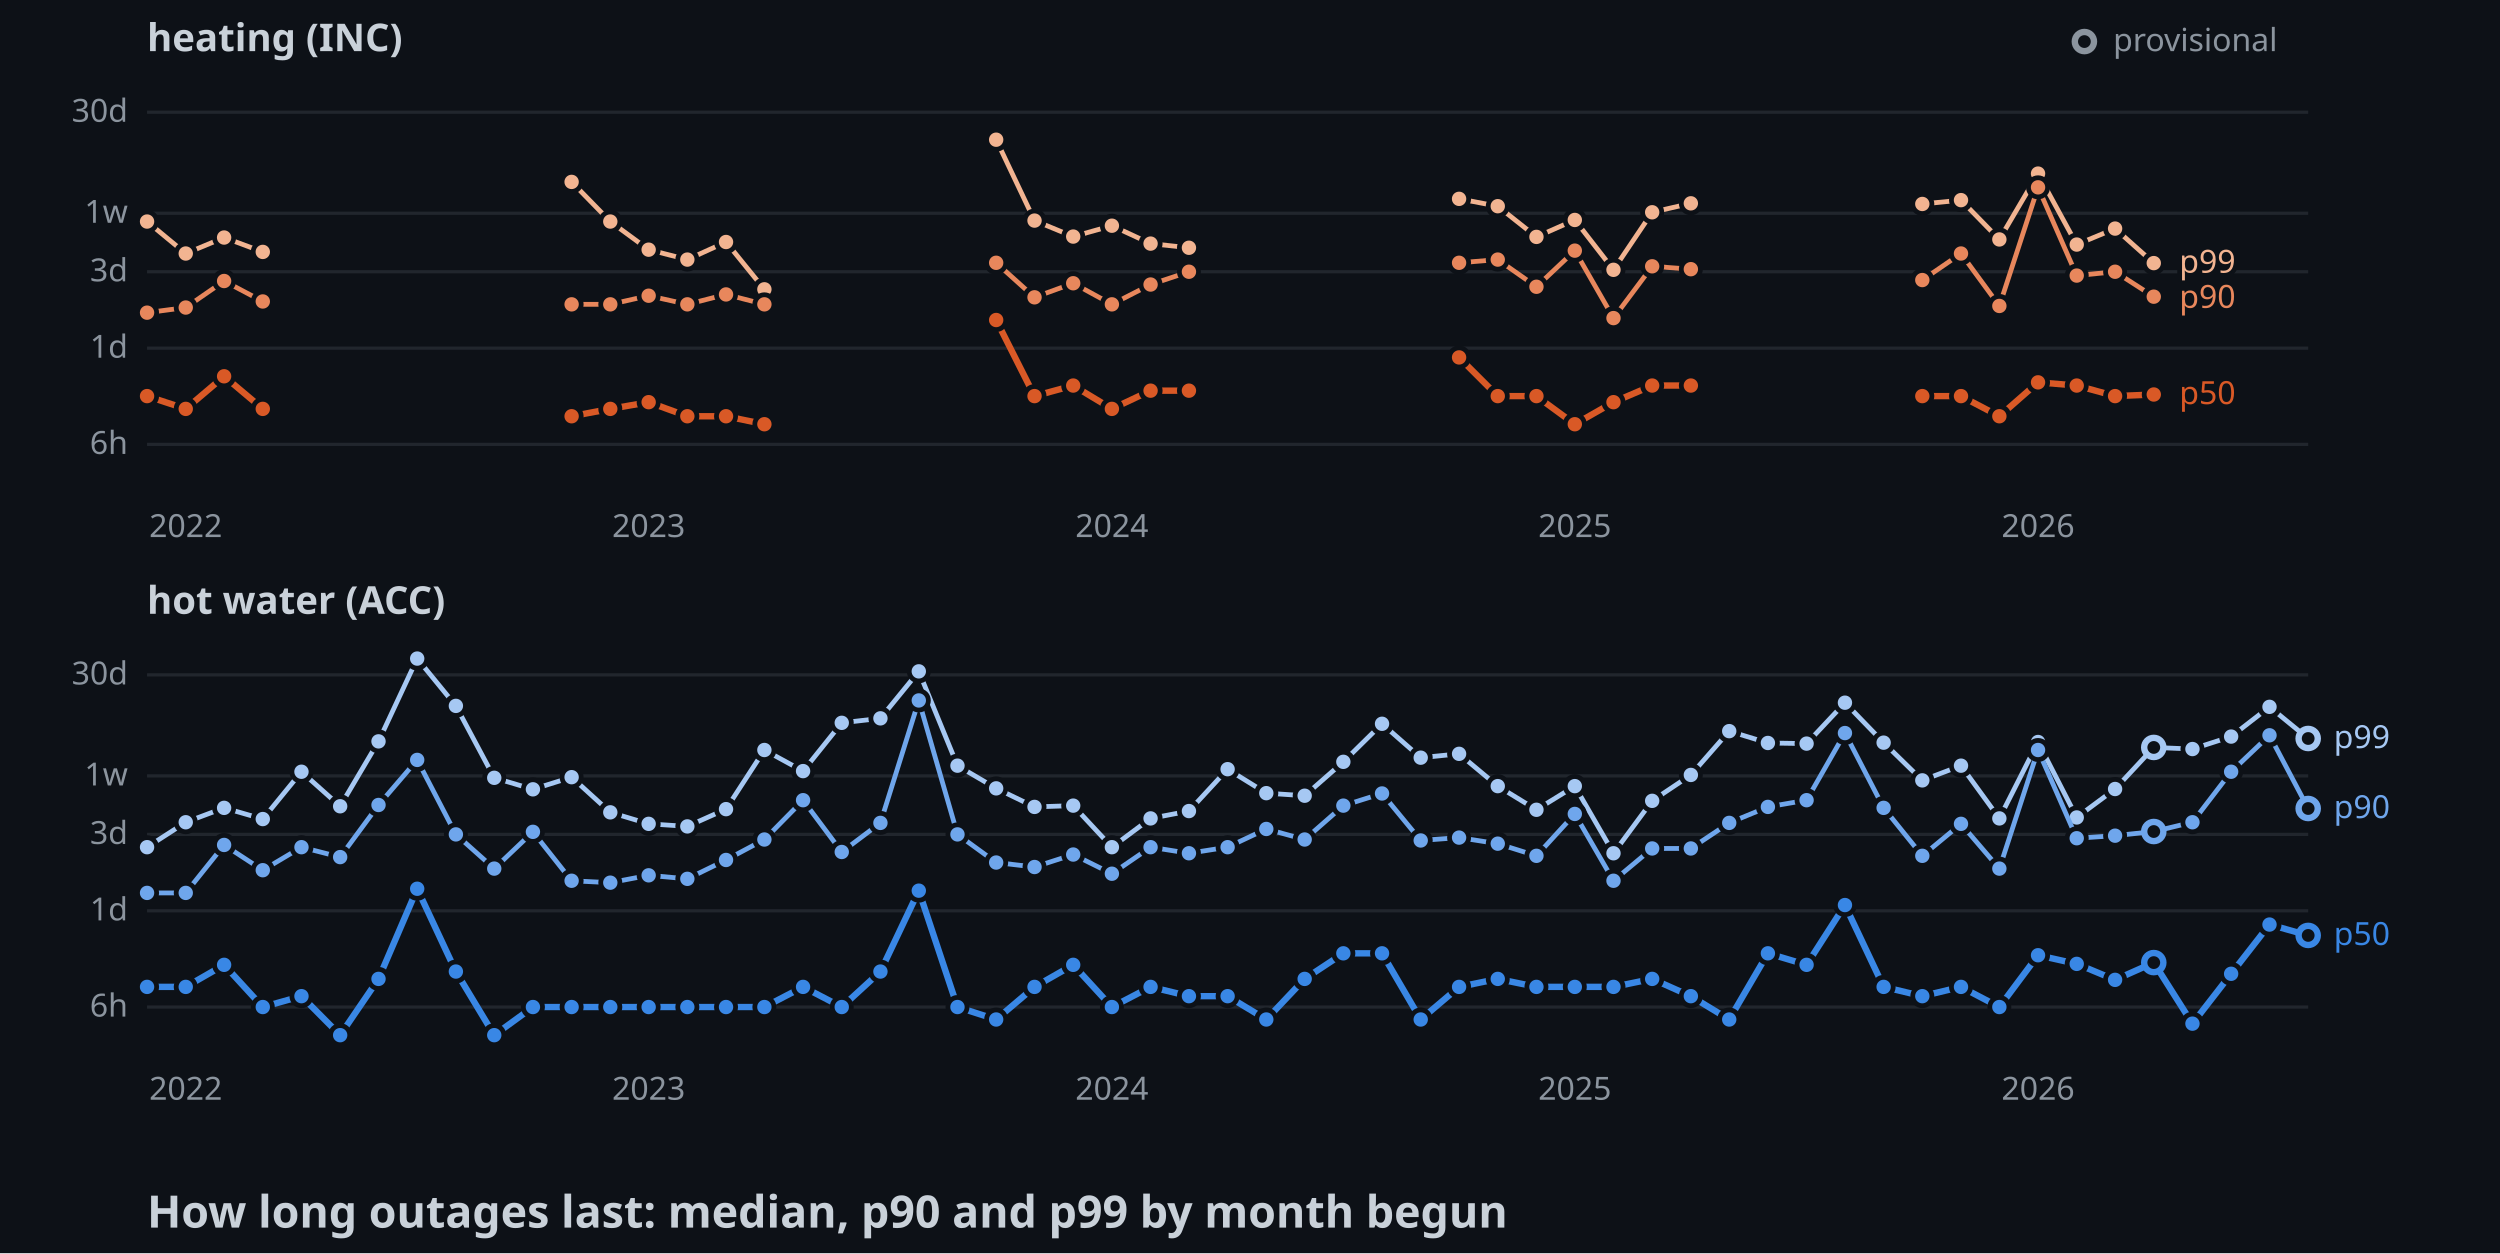
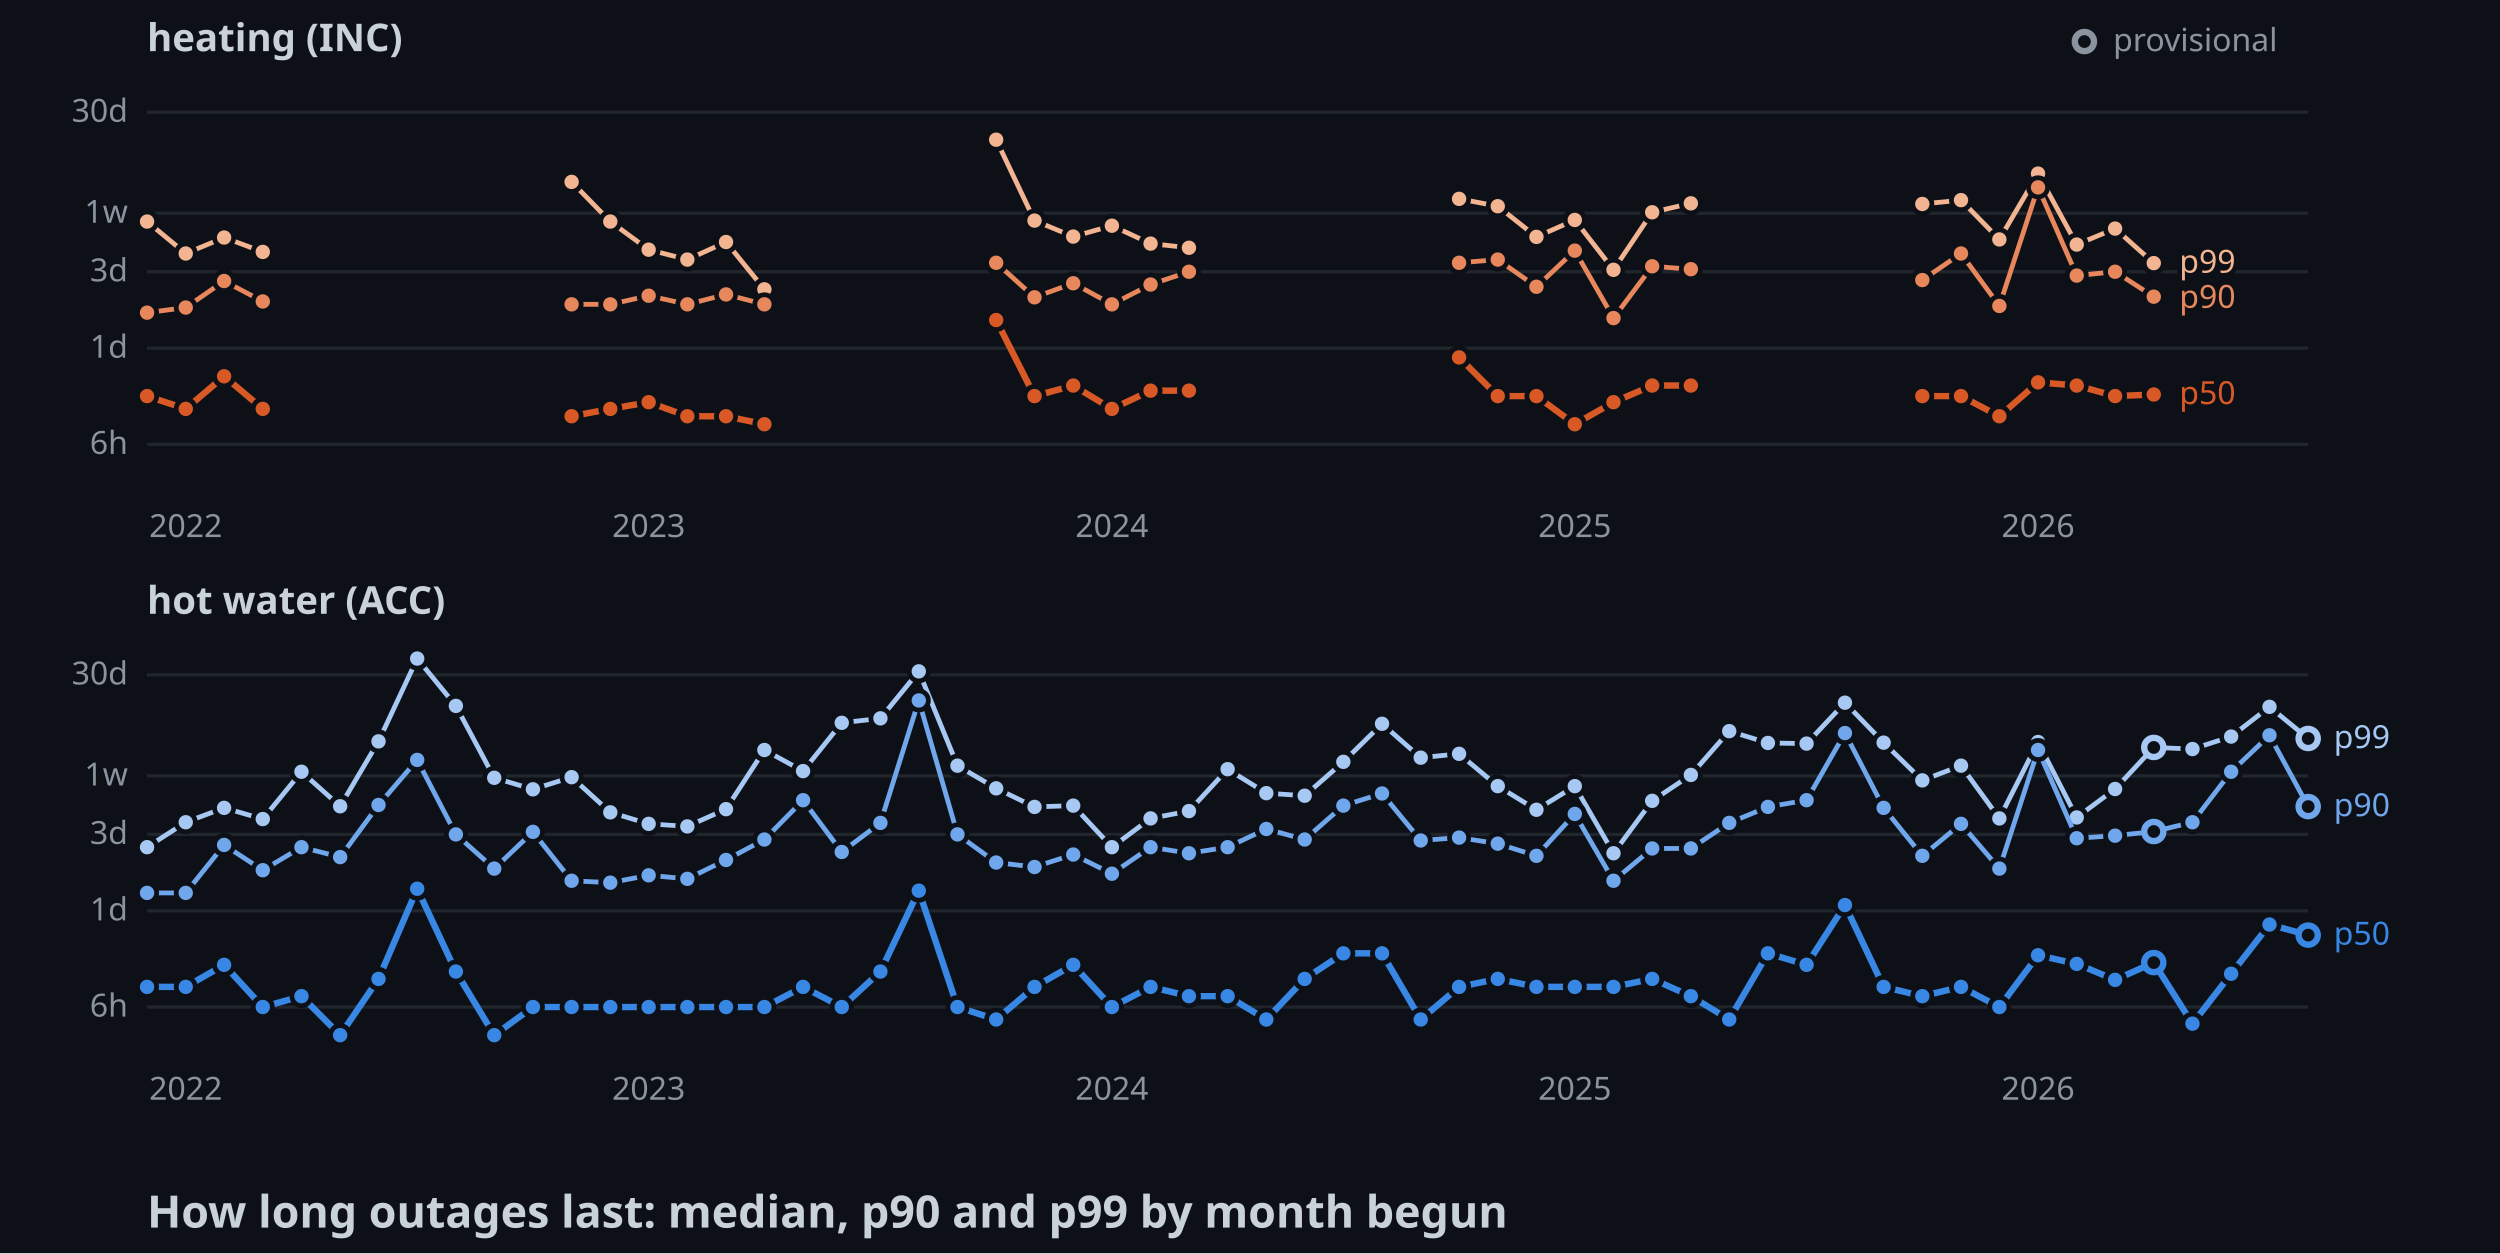
<svg xmlns="http://www.w3.org/2000/svg" width="782" height="392">
  <style>
    .axis { font: 10px sans-serif; fill: #8b949e; }
    .label { font: 10px sans-serif; paint-order: stroke; stroke: #0d1117; stroke-width: 3px; }
    .panel { font: bold 12px sans-serif; fill: #c9d1d9; }
    .title { font: bold 14px sans-serif; fill: #c9d1d9; }
  </style>
  <rect width="100%" height="100%" fill="#0d1117" />
  <text x="46" y="16" class="panel">heating (INC)</text>
  <line x1="46" y1="139" x2="722" y2="139" stroke="#21262d" />
  <text x="40" y="142" text-anchor="end" class="axis">6h</text>
  <line x1="46" y1="108.9" x2="722" y2="108.9" stroke="#21262d" />
  <text x="40" y="111.9" text-anchor="end" class="axis">1d</text>
  <line x1="46" y1="85" x2="722" y2="85" stroke="#21262d" />
  <text x="40" y="88" text-anchor="end" class="axis">3d</text>
  <line x1="46" y1="66.7" x2="722" y2="66.7" stroke="#21262d" />
  <text x="40" y="69.7" text-anchor="end" class="axis">1w</text>
  <line x1="46" y1="35.1" x2="722" y2="35.1" stroke="#21262d" />
  <text x="40" y="38.1" text-anchor="end" class="axis">30d</text>
  <text x="58.1" y="168" text-anchor="middle" class="axis">2022</text>
  <text x="202.9" y="168" text-anchor="middle" class="axis">2023</text>
  <text x="347.8" y="168" text-anchor="middle" class="axis">2024</text>
  <text x="492.6" y="168" text-anchor="middle" class="axis">2025</text>
  <text x="637.5" y="168" text-anchor="middle" class="axis">2026</text>
  <polyline points="46,69.3 58.1,79.3 70.1,74.3 82.2,78.8" fill="none" stroke-width="1.5" stroke="#f2b491" />
  <polyline points="178.8,56.9 190.9,69.3 202.9,78.1 215,81.2 227.1,75.7 239.1,90.5" fill="none" stroke-width="1.5" stroke="#f2b491" />
  <polyline points="311.6,43.7 323.6,69 335.7,74 347.8,70.6 359.9,76.2 371.9,77.5" fill="none" stroke-width="1.5" stroke="#f2b491" />
  <polyline points="456.4,62.2 468.5,64.5 480.6,74.1 492.6,68.8 504.7,84.4 516.8,66.4 528.9,63.6" fill="none" stroke-width="1.5" stroke="#f2b491" />
  <polyline points="601.3,63.8 613.4,62.6 625.4,74.9 637.5,54.3 649.6,76.5 661.6,71.5 673.7,82.3" fill="none" stroke-width="1.5" stroke="#f2b491" />
  <circle cx="46" cy="69.3" r="3" stroke="#0d1117" stroke-width="1.5" fill="#f2b491" />
  <circle cx="58.1" cy="79.3" r="3" stroke="#0d1117" stroke-width="1.5" fill="#f2b491" />
  <circle cx="70.1" cy="74.3" r="3" stroke="#0d1117" stroke-width="1.5" fill="#f2b491" />
  <circle cx="82.2" cy="78.8" r="3" stroke="#0d1117" stroke-width="1.5" fill="#f2b491" />
  <circle cx="178.8" cy="56.9" r="3" stroke="#0d1117" stroke-width="1.5" fill="#f2b491" />
  <circle cx="190.9" cy="69.3" r="3" stroke="#0d1117" stroke-width="1.5" fill="#f2b491" />
  <circle cx="202.9" cy="78.1" r="3" stroke="#0d1117" stroke-width="1.5" fill="#f2b491" />
  <circle cx="215" cy="81.2" r="3" stroke="#0d1117" stroke-width="1.5" fill="#f2b491" />
  <circle cx="227.1" cy="75.7" r="3" stroke="#0d1117" stroke-width="1.5" fill="#f2b491" />
  <circle cx="239.1" cy="90.5" r="3" stroke="#0d1117" stroke-width="1.5" fill="#f2b491" />
  <circle cx="311.6" cy="43.7" r="3" stroke="#0d1117" stroke-width="1.5" fill="#f2b491" />
  <circle cx="323.6" cy="69" r="3" stroke="#0d1117" stroke-width="1.5" fill="#f2b491" />
  <circle cx="335.7" cy="74" r="3" stroke="#0d1117" stroke-width="1.5" fill="#f2b491" />
  <circle cx="347.8" cy="70.6" r="3" stroke="#0d1117" stroke-width="1.5" fill="#f2b491" />
  <circle cx="359.9" cy="76.2" r="3" stroke="#0d1117" stroke-width="1.5" fill="#f2b491" />
  <circle cx="371.9" cy="77.5" r="3" stroke="#0d1117" stroke-width="1.5" fill="#f2b491" />
  <circle cx="456.4" cy="62.2" r="3" stroke="#0d1117" stroke-width="1.5" fill="#f2b491" />
  <circle cx="468.5" cy="64.5" r="3" stroke="#0d1117" stroke-width="1.5" fill="#f2b491" />
  <circle cx="480.6" cy="74.1" r="3" stroke="#0d1117" stroke-width="1.5" fill="#f2b491" />
  <circle cx="492.6" cy="68.8" r="3" stroke="#0d1117" stroke-width="1.5" fill="#f2b491" />
  <circle cx="504.7" cy="84.4" r="3" stroke="#0d1117" stroke-width="1.5" fill="#f2b491" />
  <circle cx="516.8" cy="66.4" r="3" stroke="#0d1117" stroke-width="1.5" fill="#f2b491" />
  <circle cx="528.9" cy="63.6" r="3" stroke="#0d1117" stroke-width="1.5" fill="#f2b491" />
  <circle cx="601.3" cy="63.8" r="3" stroke="#0d1117" stroke-width="1.5" fill="#f2b491" />
  <circle cx="613.4" cy="62.6" r="3" stroke="#0d1117" stroke-width="1.5" fill="#f2b491" />
  <circle cx="625.4" cy="74.9" r="3" stroke="#0d1117" stroke-width="1.5" fill="#f2b491" />
  <circle cx="637.5" cy="54.3" r="3" stroke="#0d1117" stroke-width="1.5" fill="#f2b491" />
  <circle cx="649.6" cy="76.5" r="3" stroke="#0d1117" stroke-width="1.5" fill="#f2b491" />
  <circle cx="661.6" cy="71.5" r="3" stroke="#0d1117" stroke-width="1.5" fill="#f2b491" />
  <circle cx="673.7" cy="82.3" r="3" stroke="#0d1117" stroke-width="1.5" fill="#f2b491" />
  <polyline points="46,97.8 58.1,96.2 70.1,87.9 82.2,94.3" fill="none" stroke-width="1.5" stroke="#e8875c" />
  <polyline points="178.8,95.2 190.9,95.2 202.9,92.5 215,95.2 227.1,92.1 239.1,95.2" fill="none" stroke-width="1.5" stroke="#e8875c" />
  <polyline points="311.6,82.2 323.6,93 335.7,88.6 347.8,95.2 359.9,89 371.9,85" fill="none" stroke-width="1.5" stroke="#e8875c" />
  <polyline points="456.4,82.2 468.5,81.2 480.6,89.7 492.6,78.4 504.7,99.5 516.8,83.3 528.9,84.2" fill="none" stroke-width="1.5" stroke="#e8875c" />
  <polyline points="601.3,87.6 613.4,79.3 625.4,95.7 637.5,58.6 649.6,86.2 661.6,85 673.7,92.8" fill="none" stroke-width="1.5" stroke="#e8875c" />
  <circle cx="46" cy="97.8" r="3" stroke="#0d1117" stroke-width="1.5" fill="#e8875c" />
  <circle cx="58.1" cy="96.2" r="3" stroke="#0d1117" stroke-width="1.5" fill="#e8875c" />
  <circle cx="70.1" cy="87.9" r="3" stroke="#0d1117" stroke-width="1.5" fill="#e8875c" />
  <circle cx="82.2" cy="94.3" r="3" stroke="#0d1117" stroke-width="1.5" fill="#e8875c" />
  <circle cx="178.8" cy="95.2" r="3" stroke="#0d1117" stroke-width="1.5" fill="#e8875c" />
  <circle cx="190.9" cy="95.2" r="3" stroke="#0d1117" stroke-width="1.5" fill="#e8875c" />
  <circle cx="202.9" cy="92.5" r="3" stroke="#0d1117" stroke-width="1.5" fill="#e8875c" />
  <circle cx="215" cy="95.2" r="3" stroke="#0d1117" stroke-width="1.5" fill="#e8875c" />
  <circle cx="227.1" cy="92.1" r="3" stroke="#0d1117" stroke-width="1.5" fill="#e8875c" />
  <circle cx="239.1" cy="95.2" r="3" stroke="#0d1117" stroke-width="1.5" fill="#e8875c" />
  <circle cx="311.6" cy="82.2" r="3" stroke="#0d1117" stroke-width="1.5" fill="#e8875c" />
  <circle cx="323.6" cy="93" r="3" stroke="#0d1117" stroke-width="1.5" fill="#e8875c" />
  <circle cx="335.7" cy="88.6" r="3" stroke="#0d1117" stroke-width="1.5" fill="#e8875c" />
  <circle cx="347.8" cy="95.2" r="3" stroke="#0d1117" stroke-width="1.5" fill="#e8875c" />
  <circle cx="359.9" cy="89" r="3" stroke="#0d1117" stroke-width="1.5" fill="#e8875c" />
  <circle cx="371.9" cy="85" r="3" stroke="#0d1117" stroke-width="1.5" fill="#e8875c" />
  <circle cx="456.4" cy="82.2" r="3" stroke="#0d1117" stroke-width="1.5" fill="#e8875c" />
  <circle cx="468.5" cy="81.2" r="3" stroke="#0d1117" stroke-width="1.5" fill="#e8875c" />
  <circle cx="480.6" cy="89.7" r="3" stroke="#0d1117" stroke-width="1.5" fill="#e8875c" />
  <circle cx="492.6" cy="78.4" r="3" stroke="#0d1117" stroke-width="1.5" fill="#e8875c" />
  <circle cx="504.7" cy="99.5" r="3" stroke="#0d1117" stroke-width="1.5" fill="#e8875c" />
  <circle cx="516.8" cy="83.3" r="3" stroke="#0d1117" stroke-width="1.5" fill="#e8875c" />
  <circle cx="528.9" cy="84.2" r="3" stroke="#0d1117" stroke-width="1.5" fill="#e8875c" />
  <circle cx="601.3" cy="87.6" r="3" stroke="#0d1117" stroke-width="1.5" fill="#e8875c" />
  <circle cx="613.4" cy="79.3" r="3" stroke="#0d1117" stroke-width="1.5" fill="#e8875c" />
  <circle cx="625.4" cy="95.7" r="3" stroke="#0d1117" stroke-width="1.5" fill="#e8875c" />
  <circle cx="637.5" cy="58.6" r="3" stroke="#0d1117" stroke-width="1.5" fill="#e8875c" />
  <circle cx="649.6" cy="86.2" r="3" stroke="#0d1117" stroke-width="1.5" fill="#e8875c" />
  <circle cx="661.6" cy="85" r="3" stroke="#0d1117" stroke-width="1.5" fill="#e8875c" />
  <circle cx="673.7" cy="92.8" r="3" stroke="#0d1117" stroke-width="1.5" fill="#e8875c" />
  <polyline points="46,123.9 58.1,127.9 70.1,117.7 82.2,127.9" fill="none" stroke-width="2" stroke="#d95926" />
  <polyline points="178.8,130.2 190.9,127.9 202.9,125.8 215,130.2 227.1,130.2 239.1,132.7" fill="none" stroke-width="2" stroke="#d95926" />
  <polyline points="311.6,100.1 323.6,123.9 335.7,120.6 347.8,127.9 359.9,122.2 371.9,122.2" fill="none" stroke-width="2" stroke="#d95926" />
  <polyline points="456.4,111.8 468.5,123.9 480.6,123.9 492.6,132.7 504.7,125.8 516.8,120.6 528.9,120.6" fill="none" stroke-width="2" stroke="#d95926" />
  <polyline points="601.3,123.9 613.4,123.9 625.4,130.2 637.5,119.6 649.6,120.6 661.6,123.9 673.7,123.4" fill="none" stroke-width="2" stroke="#d95926" />
  <circle cx="46" cy="123.9" r="3" stroke="#0d1117" stroke-width="1.5" fill="#d95926" />
  <circle cx="58.1" cy="127.9" r="3" stroke="#0d1117" stroke-width="1.5" fill="#d95926" />
  <circle cx="70.1" cy="117.7" r="3" stroke="#0d1117" stroke-width="1.5" fill="#d95926" />
  <circle cx="82.2" cy="127.9" r="3" stroke="#0d1117" stroke-width="1.5" fill="#d95926" />
  <circle cx="178.8" cy="130.2" r="3" stroke="#0d1117" stroke-width="1.5" fill="#d95926" />
  <circle cx="190.9" cy="127.9" r="3" stroke="#0d1117" stroke-width="1.5" fill="#d95926" />
  <circle cx="202.9" cy="125.8" r="3" stroke="#0d1117" stroke-width="1.5" fill="#d95926" />
  <circle cx="215" cy="130.2" r="3" stroke="#0d1117" stroke-width="1.5" fill="#d95926" />
  <circle cx="227.1" cy="130.2" r="3" stroke="#0d1117" stroke-width="1.5" fill="#d95926" />
  <circle cx="239.1" cy="132.7" r="3" stroke="#0d1117" stroke-width="1.5" fill="#d95926" />
  <circle cx="311.6" cy="100.1" r="3" stroke="#0d1117" stroke-width="1.5" fill="#d95926" />
  <circle cx="323.6" cy="123.9" r="3" stroke="#0d1117" stroke-width="1.5" fill="#d95926" />
  <circle cx="335.7" cy="120.6" r="3" stroke="#0d1117" stroke-width="1.5" fill="#d95926" />
  <circle cx="347.8" cy="127.9" r="3" stroke="#0d1117" stroke-width="1.5" fill="#d95926" />
  <circle cx="359.9" cy="122.2" r="3" stroke="#0d1117" stroke-width="1.5" fill="#d95926" />
  <circle cx="371.9" cy="122.2" r="3" stroke="#0d1117" stroke-width="1.5" fill="#d95926" />
  <circle cx="456.4" cy="111.8" r="3" stroke="#0d1117" stroke-width="1.5" fill="#d95926" />
  <circle cx="468.5" cy="123.9" r="3" stroke="#0d1117" stroke-width="1.5" fill="#d95926" />
  <circle cx="480.6" cy="123.9" r="3" stroke="#0d1117" stroke-width="1.5" fill="#d95926" />
  <circle cx="492.6" cy="132.7" r="3" stroke="#0d1117" stroke-width="1.5" fill="#d95926" />
  <circle cx="504.7" cy="125.8" r="3" stroke="#0d1117" stroke-width="1.5" fill="#d95926" />
  <circle cx="516.8" cy="120.6" r="3" stroke="#0d1117" stroke-width="1.5" fill="#d95926" />
  <circle cx="528.9" cy="120.6" r="3" stroke="#0d1117" stroke-width="1.5" fill="#d95926" />
  <circle cx="601.3" cy="123.9" r="3" stroke="#0d1117" stroke-width="1.5" fill="#d95926" />
  <circle cx="613.4" cy="123.9" r="3" stroke="#0d1117" stroke-width="1.5" fill="#d95926" />
  <circle cx="625.4" cy="130.2" r="3" stroke="#0d1117" stroke-width="1.5" fill="#d95926" />
  <circle cx="637.5" cy="119.6" r="3" stroke="#0d1117" stroke-width="1.5" fill="#d95926" />
  <circle cx="649.6" cy="120.6" r="3" stroke="#0d1117" stroke-width="1.5" fill="#d95926" />
  <circle cx="661.6" cy="123.9" r="3" stroke="#0d1117" stroke-width="1.5" fill="#d95926" />
  <circle cx="673.7" cy="123.4" r="3" stroke="#0d1117" stroke-width="1.5" fill="#d95926" />
  <text x="681.7" y="85.3" class="label" fill="#f2b491">p99</text>
  <text x="681.7" y="96.3" class="label" fill="#e8875c">p90</text>
  <text x="681.7" y="126.4" class="label" fill="#d95926">p50</text>
  <text x="46" y="192" class="panel">hot water (ACC)</text>
  <line x1="46" y1="315" x2="722" y2="315" stroke="#21262d" />
  <text x="40" y="318" text-anchor="end" class="axis">6h</text>
  <line x1="46" y1="284.9" x2="722" y2="284.9" stroke="#21262d" />
  <text x="40" y="287.9" text-anchor="end" class="axis">1d</text>
  <line x1="46" y1="261" x2="722" y2="261" stroke="#21262d" />
  <text x="40" y="264" text-anchor="end" class="axis">3d</text>
  <line x1="46" y1="242.7" x2="722" y2="242.7" stroke="#21262d" />
  <text x="40" y="245.7" text-anchor="end" class="axis">1w</text>
  <line x1="46" y1="211.1" x2="722" y2="211.1" stroke="#21262d" />
  <text x="40" y="214.1" text-anchor="end" class="axis">30d</text>
  <text x="58.1" y="344" text-anchor="middle" class="axis">2022</text>
  <text x="202.9" y="344" text-anchor="middle" class="axis">2023</text>
  <text x="347.8" y="344" text-anchor="middle" class="axis">2024</text>
  <text x="492.6" y="344" text-anchor="middle" class="axis">2025</text>
  <text x="637.5" y="344" text-anchor="middle" class="axis">2026</text>
  <polyline points="46,265 58.1,257.2 70.1,252.7 82.2,256.2 94.3,241.4 106.4,252.2 118.4,231.9 130.5,206 142.6,220.8 154.6,243.3 166.7,246.9 178.8,243.1 190.9,254.1 202.9,257.7 215,258.5 227.1,253.1 239.1,234.6 251.2,241.2 263.3,226.1 275.4,224.7 287.4,210 299.5,239.5 311.6,246.6 323.6,252.4 335.7,252 347.8,265 359.9,256 371.9,253.7 384,240.6 396.1,248.1 408.1,248.9 420.2,238.3 432.3,226.4 444.4,237 456.4,235.8 468.5,245.9 480.6,253.3 492.6,245.9 504.7,266.9 516.8,250.5 528.9,242.4 540.9,228.7 553,232.4 565.1,232.6 577.1,219.8 589.2,232.3 601.3,244.1 613.4,239.5 625.4,256 637.5,232.1 649.6,255.7 661.6,246.8 673.7,233.8 685.8,234.3 697.9,230.4 709.9,221.1 722,231" fill="none" stroke-width="1.5" stroke="#a6c8f3" />
  <circle cx="46" cy="265" r="3" stroke="#0d1117" stroke-width="1.5" fill="#a6c8f3" />
  <circle cx="58.1" cy="257.2" r="3" stroke="#0d1117" stroke-width="1.5" fill="#a6c8f3" />
  <circle cx="70.1" cy="252.7" r="3" stroke="#0d1117" stroke-width="1.5" fill="#a6c8f3" />
  <circle cx="82.2" cy="256.2" r="3" stroke="#0d1117" stroke-width="1.5" fill="#a6c8f3" />
  <circle cx="94.3" cy="241.4" r="3" stroke="#0d1117" stroke-width="1.5" fill="#a6c8f3" />
  <circle cx="106.4" cy="252.2" r="3" stroke="#0d1117" stroke-width="1.5" fill="#a6c8f3" />
  <circle cx="118.4" cy="231.9" r="3" stroke="#0d1117" stroke-width="1.5" fill="#a6c8f3" />
  <circle cx="130.5" cy="206" r="3" stroke="#0d1117" stroke-width="1.5" fill="#a6c8f3" />
  <circle cx="142.6" cy="220.8" r="3" stroke="#0d1117" stroke-width="1.5" fill="#a6c8f3" />
  <circle cx="154.6" cy="243.3" r="3" stroke="#0d1117" stroke-width="1.5" fill="#a6c8f3" />
  <circle cx="166.7" cy="246.9" r="3" stroke="#0d1117" stroke-width="1.5" fill="#a6c8f3" />
  <circle cx="178.8" cy="243.1" r="3" stroke="#0d1117" stroke-width="1.5" fill="#a6c8f3" />
  <circle cx="190.9" cy="254.1" r="3" stroke="#0d1117" stroke-width="1.5" fill="#a6c8f3" />
  <circle cx="202.9" cy="257.7" r="3" stroke="#0d1117" stroke-width="1.5" fill="#a6c8f3" />
  <circle cx="215" cy="258.5" r="3" stroke="#0d1117" stroke-width="1.5" fill="#a6c8f3" />
  <circle cx="227.1" cy="253.1" r="3" stroke="#0d1117" stroke-width="1.5" fill="#a6c8f3" />
  <circle cx="239.1" cy="234.6" r="3" stroke="#0d1117" stroke-width="1.5" fill="#a6c8f3" />
  <circle cx="251.2" cy="241.2" r="3" stroke="#0d1117" stroke-width="1.5" fill="#a6c8f3" />
  <circle cx="263.3" cy="226.1" r="3" stroke="#0d1117" stroke-width="1.5" fill="#a6c8f3" />
  <circle cx="275.4" cy="224.7" r="3" stroke="#0d1117" stroke-width="1.5" fill="#a6c8f3" />
  <circle cx="287.4" cy="210" r="3" stroke="#0d1117" stroke-width="1.5" fill="#a6c8f3" />
  <circle cx="299.5" cy="239.5" r="3" stroke="#0d1117" stroke-width="1.5" fill="#a6c8f3" />
  <circle cx="311.6" cy="246.6" r="3" stroke="#0d1117" stroke-width="1.5" fill="#a6c8f3" />
  <circle cx="323.6" cy="252.4" r="3" stroke="#0d1117" stroke-width="1.5" fill="#a6c8f3" />
  <circle cx="335.7" cy="252" r="3" stroke="#0d1117" stroke-width="1.5" fill="#a6c8f3" />
  <circle cx="347.8" cy="265" r="3" stroke="#0d1117" stroke-width="1.5" fill="#a6c8f3" />
  <circle cx="359.9" cy="256" r="3" stroke="#0d1117" stroke-width="1.5" fill="#a6c8f3" />
  <circle cx="371.9" cy="253.7" r="3" stroke="#0d1117" stroke-width="1.5" fill="#a6c8f3" />
  <circle cx="384" cy="240.6" r="3" stroke="#0d1117" stroke-width="1.5" fill="#a6c8f3" />
  <circle cx="396.1" cy="248.1" r="3" stroke="#0d1117" stroke-width="1.5" fill="#a6c8f3" />
  <circle cx="408.1" cy="248.9" r="3" stroke="#0d1117" stroke-width="1.5" fill="#a6c8f3" />
  <circle cx="420.2" cy="238.3" r="3" stroke="#0d1117" stroke-width="1.5" fill="#a6c8f3" />
  <circle cx="432.3" cy="226.4" r="3" stroke="#0d1117" stroke-width="1.5" fill="#a6c8f3" />
  <circle cx="444.4" cy="237" r="3" stroke="#0d1117" stroke-width="1.5" fill="#a6c8f3" />
  <circle cx="456.4" cy="235.8" r="3" stroke="#0d1117" stroke-width="1.5" fill="#a6c8f3" />
  <circle cx="468.5" cy="245.9" r="3" stroke="#0d1117" stroke-width="1.5" fill="#a6c8f3" />
  <circle cx="480.6" cy="253.3" r="3" stroke="#0d1117" stroke-width="1.5" fill="#a6c8f3" />
  <circle cx="492.6" cy="245.9" r="3" stroke="#0d1117" stroke-width="1.5" fill="#a6c8f3" />
  <circle cx="504.7" cy="266.9" r="3" stroke="#0d1117" stroke-width="1.5" fill="#a6c8f3" />
  <circle cx="516.8" cy="250.5" r="3" stroke="#0d1117" stroke-width="1.5" fill="#a6c8f3" />
  <circle cx="528.9" cy="242.4" r="3" stroke="#0d1117" stroke-width="1.5" fill="#a6c8f3" />
  <circle cx="540.9" cy="228.7" r="3" stroke="#0d1117" stroke-width="1.5" fill="#a6c8f3" />
  <circle cx="553" cy="232.4" r="3" stroke="#0d1117" stroke-width="1.5" fill="#a6c8f3" />
  <circle cx="565.1" cy="232.6" r="3" stroke="#0d1117" stroke-width="1.5" fill="#a6c8f3" />
  <circle cx="577.1" cy="219.8" r="3" stroke="#0d1117" stroke-width="1.5" fill="#a6c8f3" />
  <circle cx="589.2" cy="232.3" r="3" stroke="#0d1117" stroke-width="1.5" fill="#a6c8f3" />
  <circle cx="601.3" cy="244.1" r="3" stroke="#0d1117" stroke-width="1.5" fill="#a6c8f3" />
  <circle cx="613.4" cy="239.5" r="3" stroke="#0d1117" stroke-width="1.5" fill="#a6c8f3" />
  <circle cx="625.4" cy="256" r="3" stroke="#0d1117" stroke-width="1.5" fill="#a6c8f3" />
  <circle cx="637.5" cy="232.1" r="3" stroke="#0d1117" stroke-width="1.5" fill="#a6c8f3" />
  <circle cx="649.6" cy="255.7" r="3" stroke="#0d1117" stroke-width="1.5" fill="#a6c8f3" />
  <circle cx="661.6" cy="246.8" r="3" stroke="#0d1117" stroke-width="1.5" fill="#a6c8f3" />
  <circle cx="673.7" cy="233.8" r="3" fill="#0d1117" stroke-width="2" stroke="#a6c8f3" />
  <circle cx="685.8" cy="234.3" r="3" stroke="#0d1117" stroke-width="1.5" fill="#a6c8f3" />
  <circle cx="697.9" cy="230.4" r="3" stroke="#0d1117" stroke-width="1.5" fill="#a6c8f3" />
  <circle cx="709.9" cy="221.1" r="3" stroke="#0d1117" stroke-width="1.5" fill="#a6c8f3" />
  <circle cx="722" cy="231" r="3" fill="#0d1117" stroke-width="2" stroke="#a6c8f3" />
-   <polyline points="46,279.3 58.1,279.3 70.1,264.3 82.2,272.2 94.3,265 106.4,268.1 118.4,251.8 130.5,237.7 142.6,261 154.6,271.7 166.7,260.2 178.8,275.5 190.9,276.1 202.9,273.8 215,274.9 227.1,269 239.1,262.6 251.2,250.3 263.3,266.5 275.4,257.4 287.4,219.1 299.5,261 311.6,269.8 323.6,271.2 335.7,267.3 347.8,273.3 359.9,265 371.9,266.9 384,265 396.1,259.3 408.1,262.6 420.2,252 432.3,248.2 444.4,262.9 456.4,262 468.5,263.9 480.6,267.7 492.6,254.6 504.7,275.5 516.8,265.4 528.9,265.4 540.9,257.4 553,252.4 565.1,250.3 577.1,229.3 589.2,252.7 601.3,267.7 613.4,257.7 625.4,271.7 637.5,234.6 649.6,262.2 661.6,261.4 673.7,260.1 685.8,257.2 697.9,241.4 709.9,230 722,252.9" fill="none" stroke-width="1.5" stroke="#6fa6ec" />
+   <polyline points="46,279.3 58.1,279.3 70.1,264.3 82.2,272.2 94.3,265 106.4,268.1 118.4,251.8 130.5,237.7 142.6,261 154.6,271.7 166.7,260.2 178.8,275.5 190.9,276.1 202.9,273.8 215,274.9 227.1,269 239.1,262.6 251.2,250.3 263.3,266.5 275.4,257.4 287.4,219.1 299.5,261 311.6,269.8 323.6,271.2 335.7,267.3 347.8,273.3 359.9,265 371.9,266.9 384,265 396.1,259.3 408.1,262.6 420.2,252 432.3,248.2 444.4,262.9 456.4,262 468.5,263.9 480.6,267.7 492.6,254.6 504.7,275.5 516.8,265.4 528.9,265.4 540.9,257.4 553,252.4 565.1,250.3 577.1,229.3 589.2,252.7 601.3,267.7 613.4,257.7 625.4,271.7 637.5,234.6 649.6,262.2 661.6,261.4 673.7,260.1 685.8,257.2 697.9,241.4 709.9,230 722,252.3" fill="none" stroke-width="1.5" stroke="#6fa6ec" />
  <circle cx="46" cy="279.3" r="3" stroke="#0d1117" stroke-width="1.5" fill="#6fa6ec" />
  <circle cx="58.1" cy="279.3" r="3" stroke="#0d1117" stroke-width="1.5" fill="#6fa6ec" />
  <circle cx="70.1" cy="264.3" r="3" stroke="#0d1117" stroke-width="1.5" fill="#6fa6ec" />
  <circle cx="82.2" cy="272.2" r="3" stroke="#0d1117" stroke-width="1.5" fill="#6fa6ec" />
  <circle cx="94.3" cy="265" r="3" stroke="#0d1117" stroke-width="1.5" fill="#6fa6ec" />
  <circle cx="106.4" cy="268.1" r="3" stroke="#0d1117" stroke-width="1.5" fill="#6fa6ec" />
  <circle cx="118.4" cy="251.8" r="3" stroke="#0d1117" stroke-width="1.5" fill="#6fa6ec" />
  <circle cx="130.5" cy="237.7" r="3" stroke="#0d1117" stroke-width="1.5" fill="#6fa6ec" />
  <circle cx="142.6" cy="261" r="3" stroke="#0d1117" stroke-width="1.5" fill="#6fa6ec" />
  <circle cx="154.6" cy="271.7" r="3" stroke="#0d1117" stroke-width="1.5" fill="#6fa6ec" />
  <circle cx="166.7" cy="260.2" r="3" stroke="#0d1117" stroke-width="1.5" fill="#6fa6ec" />
  <circle cx="178.8" cy="275.5" r="3" stroke="#0d1117" stroke-width="1.5" fill="#6fa6ec" />
  <circle cx="190.9" cy="276.1" r="3" stroke="#0d1117" stroke-width="1.5" fill="#6fa6ec" />
  <circle cx="202.9" cy="273.8" r="3" stroke="#0d1117" stroke-width="1.5" fill="#6fa6ec" />
  <circle cx="215" cy="274.9" r="3" stroke="#0d1117" stroke-width="1.5" fill="#6fa6ec" />
  <circle cx="227.1" cy="269" r="3" stroke="#0d1117" stroke-width="1.5" fill="#6fa6ec" />
  <circle cx="239.1" cy="262.6" r="3" stroke="#0d1117" stroke-width="1.5" fill="#6fa6ec" />
  <circle cx="251.2" cy="250.3" r="3" stroke="#0d1117" stroke-width="1.5" fill="#6fa6ec" />
  <circle cx="263.3" cy="266.5" r="3" stroke="#0d1117" stroke-width="1.5" fill="#6fa6ec" />
  <circle cx="275.4" cy="257.4" r="3" stroke="#0d1117" stroke-width="1.5" fill="#6fa6ec" />
  <circle cx="287.4" cy="219.1" r="3" stroke="#0d1117" stroke-width="1.5" fill="#6fa6ec" />
  <circle cx="299.5" cy="261" r="3" stroke="#0d1117" stroke-width="1.5" fill="#6fa6ec" />
  <circle cx="311.6" cy="269.8" r="3" stroke="#0d1117" stroke-width="1.5" fill="#6fa6ec" />
  <circle cx="323.6" cy="271.2" r="3" stroke="#0d1117" stroke-width="1.5" fill="#6fa6ec" />
  <circle cx="335.7" cy="267.3" r="3" stroke="#0d1117" stroke-width="1.5" fill="#6fa6ec" />
  <circle cx="347.8" cy="273.3" r="3" stroke="#0d1117" stroke-width="1.5" fill="#6fa6ec" />
  <circle cx="359.9" cy="265" r="3" stroke="#0d1117" stroke-width="1.5" fill="#6fa6ec" />
  <circle cx="371.9" cy="266.9" r="3" stroke="#0d1117" stroke-width="1.5" fill="#6fa6ec" />
  <circle cx="384" cy="265" r="3" stroke="#0d1117" stroke-width="1.5" fill="#6fa6ec" />
  <circle cx="396.1" cy="259.3" r="3" stroke="#0d1117" stroke-width="1.5" fill="#6fa6ec" />
  <circle cx="408.1" cy="262.6" r="3" stroke="#0d1117" stroke-width="1.5" fill="#6fa6ec" />
  <circle cx="420.2" cy="252" r="3" stroke="#0d1117" stroke-width="1.5" fill="#6fa6ec" />
  <circle cx="432.3" cy="248.2" r="3" stroke="#0d1117" stroke-width="1.5" fill="#6fa6ec" />
  <circle cx="444.4" cy="262.9" r="3" stroke="#0d1117" stroke-width="1.5" fill="#6fa6ec" />
  <circle cx="456.4" cy="262" r="3" stroke="#0d1117" stroke-width="1.5" fill="#6fa6ec" />
  <circle cx="468.5" cy="263.9" r="3" stroke="#0d1117" stroke-width="1.5" fill="#6fa6ec" />
  <circle cx="480.6" cy="267.7" r="3" stroke="#0d1117" stroke-width="1.5" fill="#6fa6ec" />
  <circle cx="492.6" cy="254.6" r="3" stroke="#0d1117" stroke-width="1.5" fill="#6fa6ec" />
  <circle cx="504.7" cy="275.5" r="3" stroke="#0d1117" stroke-width="1.5" fill="#6fa6ec" />
  <circle cx="516.8" cy="265.4" r="3" stroke="#0d1117" stroke-width="1.5" fill="#6fa6ec" />
  <circle cx="528.9" cy="265.4" r="3" stroke="#0d1117" stroke-width="1.5" fill="#6fa6ec" />
  <circle cx="540.9" cy="257.4" r="3" stroke="#0d1117" stroke-width="1.5" fill="#6fa6ec" />
  <circle cx="553" cy="252.4" r="3" stroke="#0d1117" stroke-width="1.5" fill="#6fa6ec" />
  <circle cx="565.1" cy="250.3" r="3" stroke="#0d1117" stroke-width="1.5" fill="#6fa6ec" />
  <circle cx="577.1" cy="229.3" r="3" stroke="#0d1117" stroke-width="1.5" fill="#6fa6ec" />
  <circle cx="589.2" cy="252.7" r="3" stroke="#0d1117" stroke-width="1.5" fill="#6fa6ec" />
  <circle cx="601.3" cy="267.7" r="3" stroke="#0d1117" stroke-width="1.5" fill="#6fa6ec" />
  <circle cx="613.4" cy="257.7" r="3" stroke="#0d1117" stroke-width="1.5" fill="#6fa6ec" />
  <circle cx="625.4" cy="271.7" r="3" stroke="#0d1117" stroke-width="1.5" fill="#6fa6ec" />
  <circle cx="637.5" cy="234.6" r="3" stroke="#0d1117" stroke-width="1.5" fill="#6fa6ec" />
  <circle cx="649.6" cy="262.2" r="3" stroke="#0d1117" stroke-width="1.5" fill="#6fa6ec" />
  <circle cx="661.6" cy="261.4" r="3" stroke="#0d1117" stroke-width="1.5" fill="#6fa6ec" />
  <circle cx="673.7" cy="260.1" r="3" fill="#0d1117" stroke-width="2" stroke="#6fa6ec" />
  <circle cx="685.8" cy="257.2" r="3" stroke="#0d1117" stroke-width="1.5" fill="#6fa6ec" />
  <circle cx="697.9" cy="241.4" r="3" stroke="#0d1117" stroke-width="1.5" fill="#6fa6ec" />
  <circle cx="709.9" cy="230" r="3" stroke="#0d1117" stroke-width="1.5" fill="#6fa6ec" />
-   <circle cx="722" cy="252.9" r="3" fill="#0d1117" stroke-width="2" stroke="#6fa6ec" />
-   <polyline points="46,308.7 58.1,308.7 70.1,301.8 82.2,315 94.3,311.6 106.4,323.8 118.4,306.2 130.5,278 142.6,303.9 154.6,323.8 166.7,315 178.8,315 190.9,315 202.9,315 215,315 227.1,315 239.1,315 251.2,308.7 263.3,315 275.4,303.9 287.4,278.6 299.5,315 311.6,318.9 323.6,308.7 335.7,301.8 347.8,315 359.9,308.7 371.9,311.6 384,311.6 396.1,318.9 408.1,306.2 420.2,298.2 432.3,298.2 444.4,318.9 456.4,308.7 468.5,306.2 480.6,308.7 492.6,308.7 504.7,308.7 516.8,306.2 528.9,311.6 540.9,318.9 553,298.2 565.1,301.8 577.1,283.1 589.2,308.7 601.3,311.6 613.4,308.7 625.4,315 637.5,298.8 649.6,301.5 661.6,306.5 673.7,301.1 685.8,320.2 697.9,304.6 709.9,289.2 722,292.6" fill="none" stroke-width="2" stroke="#3987e5" />
+   <circle cx="722" cy="252.3" r="3" fill="#0d1117" stroke-width="2" stroke="#6fa6ec" />
+   <polyline points="46,308.7 58.1,308.7 70.1,301.8 82.2,315 94.3,311.6 106.4,323.8 118.4,306.2 130.5,278 142.6,303.9 154.6,323.8 166.7,315 178.8,315 190.9,315 202.9,315 215,315 227.1,315 239.1,315 251.2,308.7 263.3,315 275.4,303.9 287.4,278.6 299.5,315 311.6,318.9 323.6,308.7 335.7,301.8 347.8,315 359.9,308.7 371.9,311.6 384,311.6 396.1,318.9 408.1,306.2 420.2,298.2 432.3,298.2 444.4,318.9 456.4,308.7 468.5,306.2 480.6,308.7 492.6,308.7 504.7,308.7 516.8,306.2 528.9,311.6 540.9,318.9 553,298.2 565.1,301.8 577.1,283.1 589.2,308.7 601.3,311.6 613.4,308.7 625.4,315 637.5,298.8 649.6,301.5 661.6,306.5 673.7,301.1 685.8,320.2 697.9,304.6 709.9,289.2 722,292.5" fill="none" stroke-width="2" stroke="#3987e5" />
  <circle cx="46" cy="308.7" r="3" stroke="#0d1117" stroke-width="1.5" fill="#3987e5" />
  <circle cx="58.1" cy="308.7" r="3" stroke="#0d1117" stroke-width="1.5" fill="#3987e5" />
  <circle cx="70.1" cy="301.8" r="3" stroke="#0d1117" stroke-width="1.5" fill="#3987e5" />
  <circle cx="82.2" cy="315" r="3" stroke="#0d1117" stroke-width="1.5" fill="#3987e5" />
  <circle cx="94.3" cy="311.6" r="3" stroke="#0d1117" stroke-width="1.5" fill="#3987e5" />
  <circle cx="106.4" cy="323.8" r="3" stroke="#0d1117" stroke-width="1.5" fill="#3987e5" />
  <circle cx="118.4" cy="306.2" r="3" stroke="#0d1117" stroke-width="1.5" fill="#3987e5" />
  <circle cx="130.5" cy="278" r="3" stroke="#0d1117" stroke-width="1.5" fill="#3987e5" />
  <circle cx="142.6" cy="303.9" r="3" stroke="#0d1117" stroke-width="1.5" fill="#3987e5" />
  <circle cx="154.6" cy="323.8" r="3" stroke="#0d1117" stroke-width="1.5" fill="#3987e5" />
  <circle cx="166.7" cy="315" r="3" stroke="#0d1117" stroke-width="1.5" fill="#3987e5" />
  <circle cx="178.8" cy="315" r="3" stroke="#0d1117" stroke-width="1.5" fill="#3987e5" />
  <circle cx="190.9" cy="315" r="3" stroke="#0d1117" stroke-width="1.5" fill="#3987e5" />
  <circle cx="202.9" cy="315" r="3" stroke="#0d1117" stroke-width="1.5" fill="#3987e5" />
  <circle cx="215" cy="315" r="3" stroke="#0d1117" stroke-width="1.5" fill="#3987e5" />
  <circle cx="227.1" cy="315" r="3" stroke="#0d1117" stroke-width="1.5" fill="#3987e5" />
  <circle cx="239.1" cy="315" r="3" stroke="#0d1117" stroke-width="1.5" fill="#3987e5" />
  <circle cx="251.2" cy="308.7" r="3" stroke="#0d1117" stroke-width="1.5" fill="#3987e5" />
  <circle cx="263.3" cy="315" r="3" stroke="#0d1117" stroke-width="1.5" fill="#3987e5" />
  <circle cx="275.4" cy="303.9" r="3" stroke="#0d1117" stroke-width="1.5" fill="#3987e5" />
  <circle cx="287.4" cy="278.6" r="3" stroke="#0d1117" stroke-width="1.5" fill="#3987e5" />
  <circle cx="299.5" cy="315" r="3" stroke="#0d1117" stroke-width="1.5" fill="#3987e5" />
  <circle cx="311.6" cy="318.9" r="3" stroke="#0d1117" stroke-width="1.5" fill="#3987e5" />
  <circle cx="323.6" cy="308.7" r="3" stroke="#0d1117" stroke-width="1.5" fill="#3987e5" />
  <circle cx="335.7" cy="301.8" r="3" stroke="#0d1117" stroke-width="1.5" fill="#3987e5" />
  <circle cx="347.8" cy="315" r="3" stroke="#0d1117" stroke-width="1.5" fill="#3987e5" />
  <circle cx="359.9" cy="308.7" r="3" stroke="#0d1117" stroke-width="1.5" fill="#3987e5" />
  <circle cx="371.9" cy="311.6" r="3" stroke="#0d1117" stroke-width="1.5" fill="#3987e5" />
  <circle cx="384" cy="311.6" r="3" stroke="#0d1117" stroke-width="1.5" fill="#3987e5" />
  <circle cx="396.1" cy="318.9" r="3" stroke="#0d1117" stroke-width="1.5" fill="#3987e5" />
  <circle cx="408.1" cy="306.2" r="3" stroke="#0d1117" stroke-width="1.5" fill="#3987e5" />
  <circle cx="420.2" cy="298.2" r="3" stroke="#0d1117" stroke-width="1.5" fill="#3987e5" />
  <circle cx="432.3" cy="298.2" r="3" stroke="#0d1117" stroke-width="1.5" fill="#3987e5" />
  <circle cx="444.4" cy="318.9" r="3" stroke="#0d1117" stroke-width="1.5" fill="#3987e5" />
  <circle cx="456.4" cy="308.7" r="3" stroke="#0d1117" stroke-width="1.5" fill="#3987e5" />
  <circle cx="468.5" cy="306.2" r="3" stroke="#0d1117" stroke-width="1.5" fill="#3987e5" />
  <circle cx="480.6" cy="308.7" r="3" stroke="#0d1117" stroke-width="1.5" fill="#3987e5" />
  <circle cx="492.6" cy="308.7" r="3" stroke="#0d1117" stroke-width="1.5" fill="#3987e5" />
  <circle cx="504.7" cy="308.7" r="3" stroke="#0d1117" stroke-width="1.5" fill="#3987e5" />
  <circle cx="516.8" cy="306.2" r="3" stroke="#0d1117" stroke-width="1.5" fill="#3987e5" />
  <circle cx="528.9" cy="311.6" r="3" stroke="#0d1117" stroke-width="1.5" fill="#3987e5" />
  <circle cx="540.9" cy="318.9" r="3" stroke="#0d1117" stroke-width="1.5" fill="#3987e5" />
  <circle cx="553" cy="298.2" r="3" stroke="#0d1117" stroke-width="1.5" fill="#3987e5" />
  <circle cx="565.1" cy="301.8" r="3" stroke="#0d1117" stroke-width="1.5" fill="#3987e5" />
  <circle cx="577.1" cy="283.1" r="3" stroke="#0d1117" stroke-width="1.5" fill="#3987e5" />
  <circle cx="589.2" cy="308.7" r="3" stroke="#0d1117" stroke-width="1.5" fill="#3987e5" />
  <circle cx="601.3" cy="311.6" r="3" stroke="#0d1117" stroke-width="1.5" fill="#3987e5" />
  <circle cx="613.4" cy="308.7" r="3" stroke="#0d1117" stroke-width="1.5" fill="#3987e5" />
  <circle cx="625.4" cy="315" r="3" stroke="#0d1117" stroke-width="1.5" fill="#3987e5" />
  <circle cx="637.5" cy="298.8" r="3" stroke="#0d1117" stroke-width="1.5" fill="#3987e5" />
  <circle cx="649.6" cy="301.5" r="3" stroke="#0d1117" stroke-width="1.5" fill="#3987e5" />
  <circle cx="661.6" cy="306.5" r="3" stroke="#0d1117" stroke-width="1.5" fill="#3987e5" />
  <circle cx="673.7" cy="301.1" r="3" fill="#0d1117" stroke-width="2" stroke="#3987e5" />
  <circle cx="685.8" cy="320.2" r="3" stroke="#0d1117" stroke-width="1.5" fill="#3987e5" />
  <circle cx="697.9" cy="304.6" r="3" stroke="#0d1117" stroke-width="1.5" fill="#3987e5" />
  <circle cx="709.9" cy="289.2" r="3" stroke="#0d1117" stroke-width="1.5" fill="#3987e5" />
-   <circle cx="722" cy="292.6" r="3" fill="#0d1117" stroke-width="2" stroke="#3987e5" />
+   <circle cx="722" cy="292.5" r="3" fill="#0d1117" stroke-width="2" stroke="#3987e5" />
  <text x="730" y="234" class="label" fill="#a6c8f3">p99</text>
-   <text x="730" y="255.9" class="label" fill="#6fa6ec">p90</text>
-   <text x="730" y="295.6" class="label" fill="#3987e5">p50</text>
+   <text x="730" y="255.3" class="label" fill="#6fa6ec">p90</text>
+   <text x="730" y="295.5" class="label" fill="#3987e5">p50</text>
  <circle cx="652" cy="13" r="3" fill="#0d1117" stroke-width="2" stroke="#8b949e" />
  <text x="661" y="16" class="axis">provisional</text>
  <text x="46" y="384" class="title">How long outages last: median, p90 and p99 by month begun</text>
</svg>
